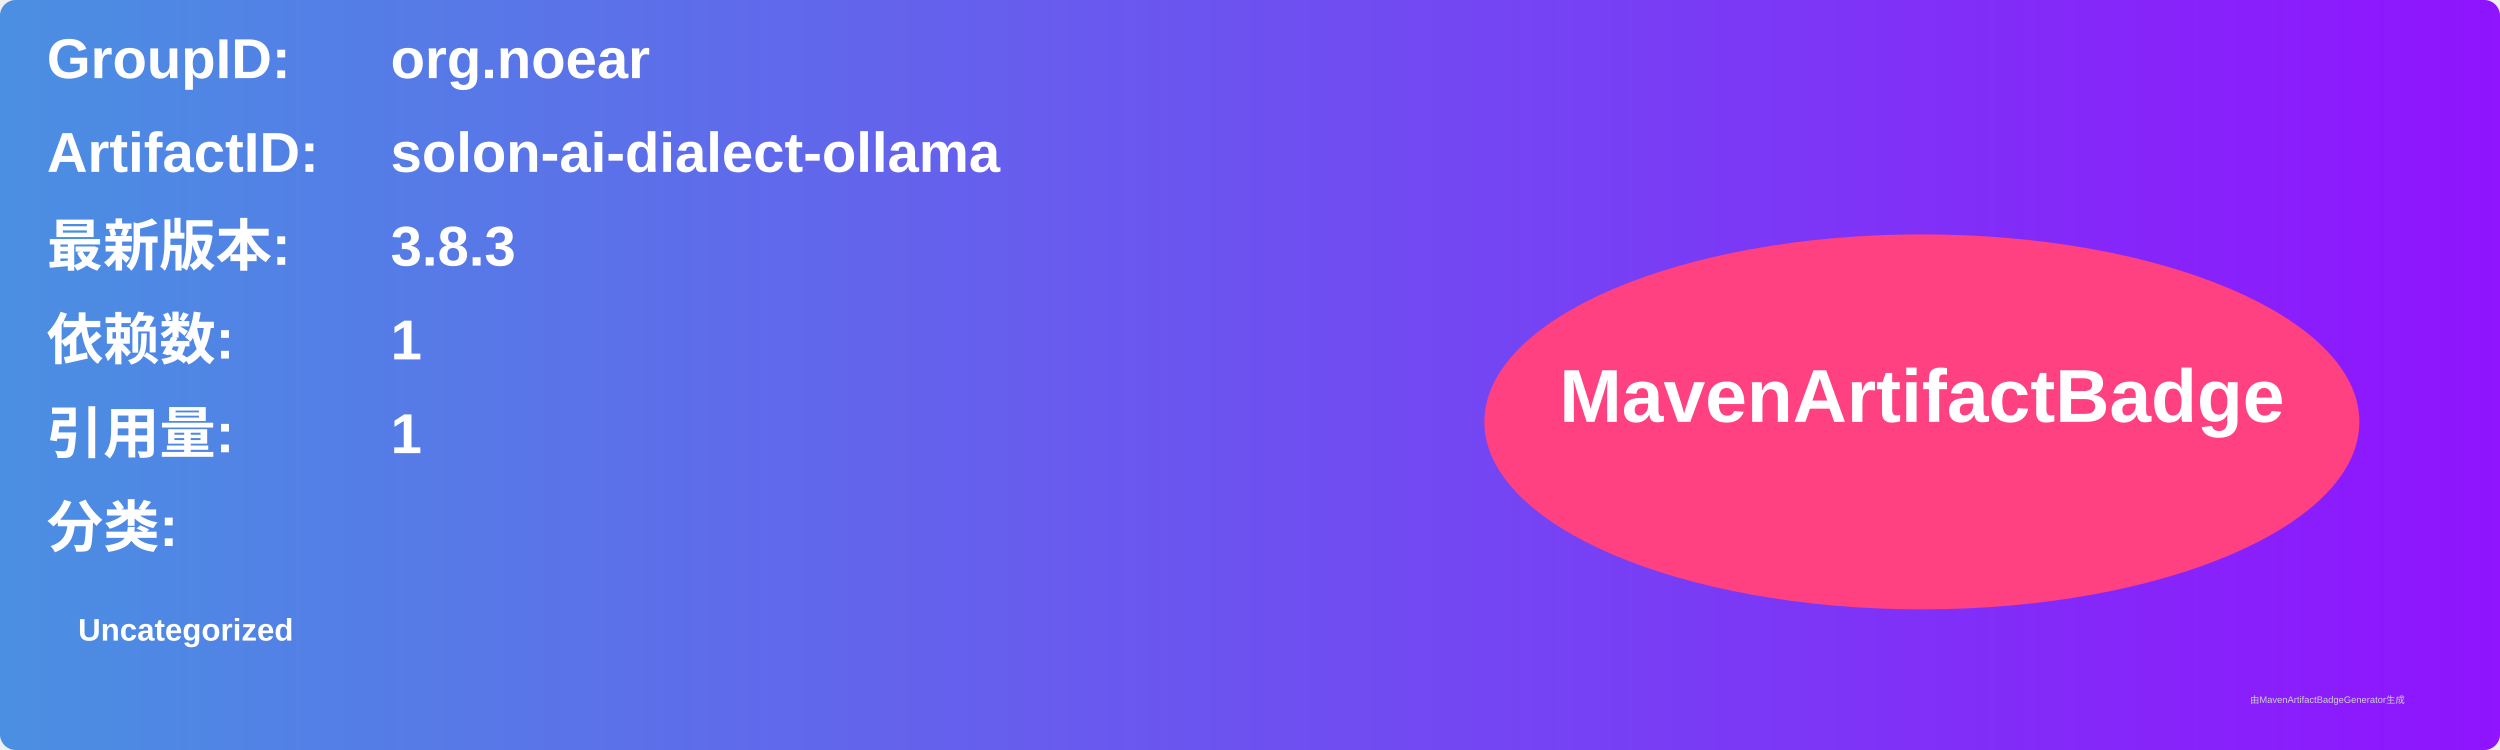
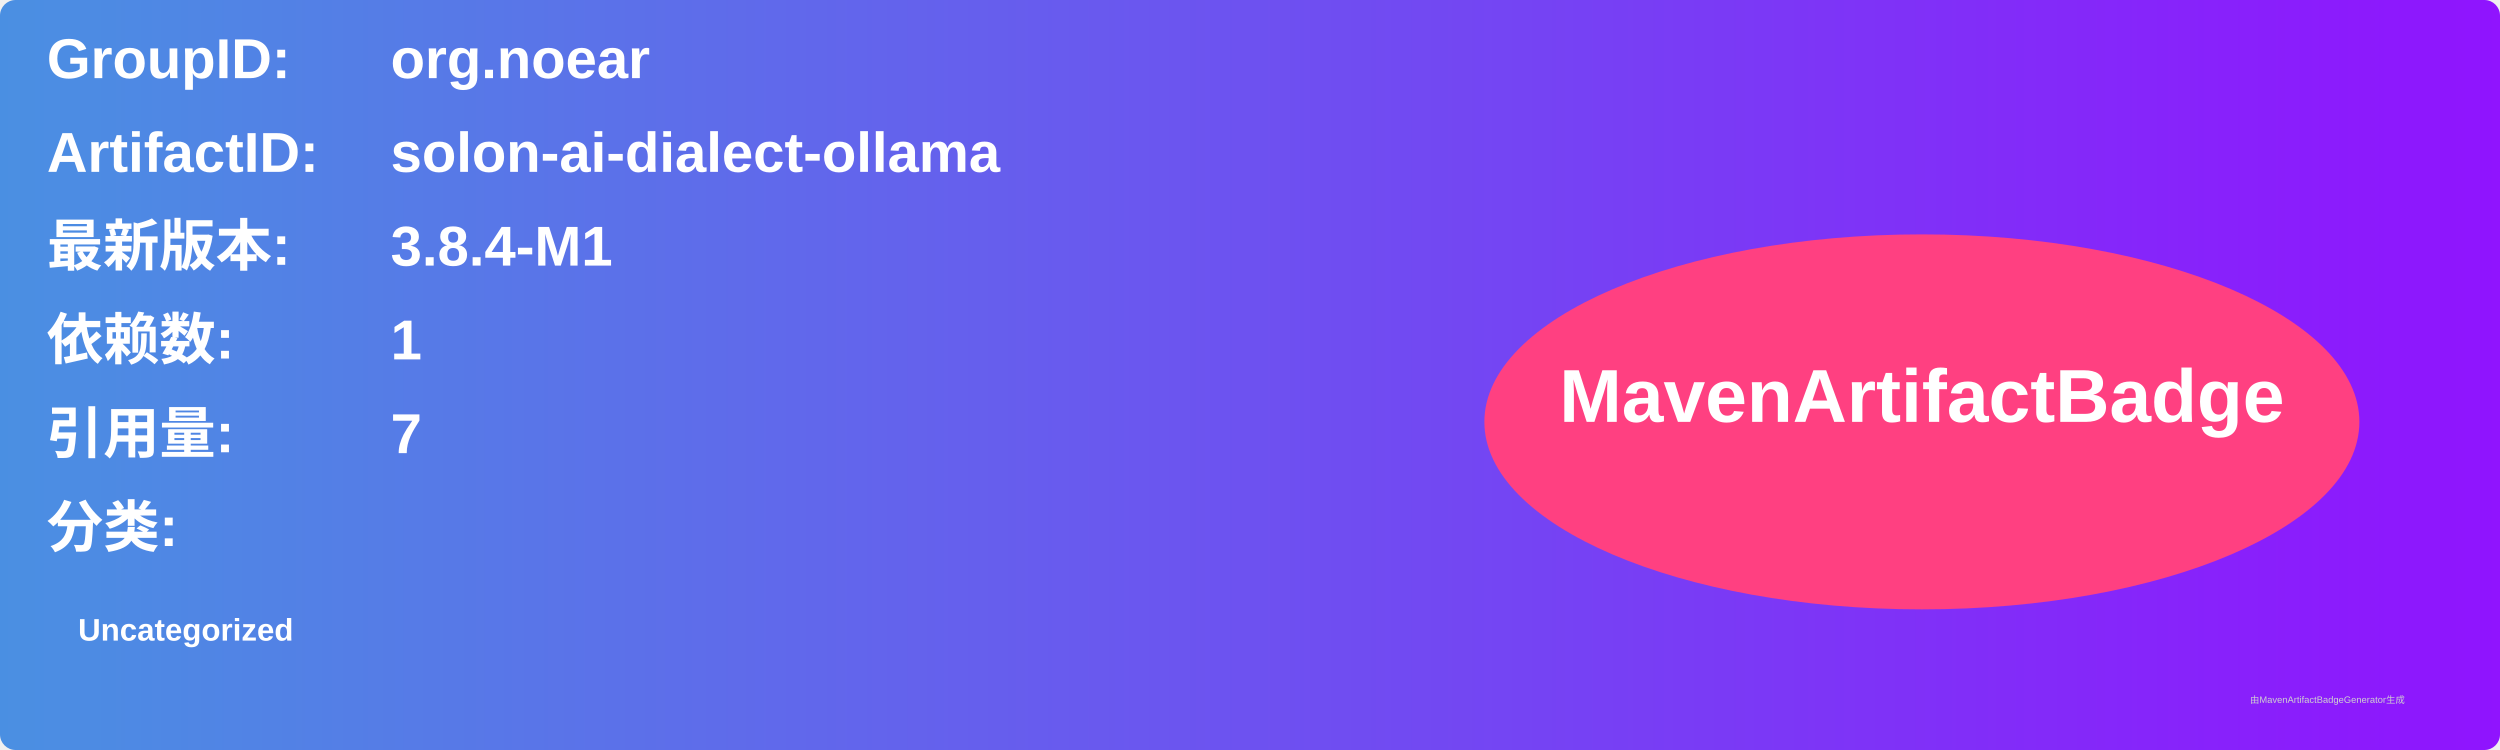
<svg xmlns="http://www.w3.org/2000/svg" width="800" height="240" viewBox="0 0 800 240">
  <linearGradient id="grad" x1="0%" y1="0%" x2="100%" y2="0%">
    <stop offset="0%" stop-color="#4a90e2" />
    <stop offset="100%" stop-color="#9013fe" />
  </linearGradient>
  <rect width="100%" height="100%" rx="5" ry="5" fill="url(#grad)" />
  <g transform="translate(15, 15)">
    <text x="0" y="10" font-family="Arial" font-size="18" fill="white" font-weight="bold" width="260">GroupID:</text>
    <text x="110" y="10" font-family="Arial" font-size="18" fill="white" font-weight="bold" width="460">org.noear</text>
    <text x="0" y="40" font-family="Arial" font-size="18" fill="white" font-weight="bold" width="260">ArtifactID:</text>
    <text x="110" y="40" font-family="Arial" font-size="18" fill="white" font-weight="bold" width="460">solon-ai-dialect-ollama</text>
    <text x="0" y="70" font-family="Arial" font-size="18" fill="white" font-weight="bold">最新版本:</text>
    <text x="110" y="70" font-family="Arial" font-size="18" fill="white" font-weight="bold">
-       <tspan font-weight="bold">3.8.3</tspan>
+       <tspan font-weight="bold">3.8.4-M1</tspan>
    </text>
    <text x="0" y="100" font-family="Arial" font-size="18" fill="white" font-weight="bold">依赖数: </text>
    <text x="110" y="100" font-family="Arial" font-size="18" fill="white">
      <tspan font-weight="bold">1</tspan>
    </text>
    <text x="0" y="130" font-family="Arial" font-size="18" fill="white" font-weight="bold">引用量: </text>
    <text x="110" y="130" font-family="Arial" font-size="18" fill="white">
-       <tspan font-weight="bold">1</tspan>
+       <tspan font-weight="bold">7</tspan>
    </text>
    <text x="0" y="160" font-family="Arial" font-size="18" fill="white" font-weight="bold">分类:</text>
    <text x="10" y="190" font-family="Arial" font-size="10" fill="white">
      <tspan font-weight="bold">Uncategorized</tspan>
    </text>
    <ellipse cx="600" cy="120" rx="140" ry="60" fill="#ff4081" />
    <text x="600" y="120" text-anchor="middle" font-family="Arial" font-size="24" fill="white" font-weight="bold">MavenArtifactBadge</text>
  </g>
  <text x="720" y="225" font-family="Arial" font-size="3" fill="#d0d0d0">由MavenArtifactBadgeGenerator生成</text>
</svg>
